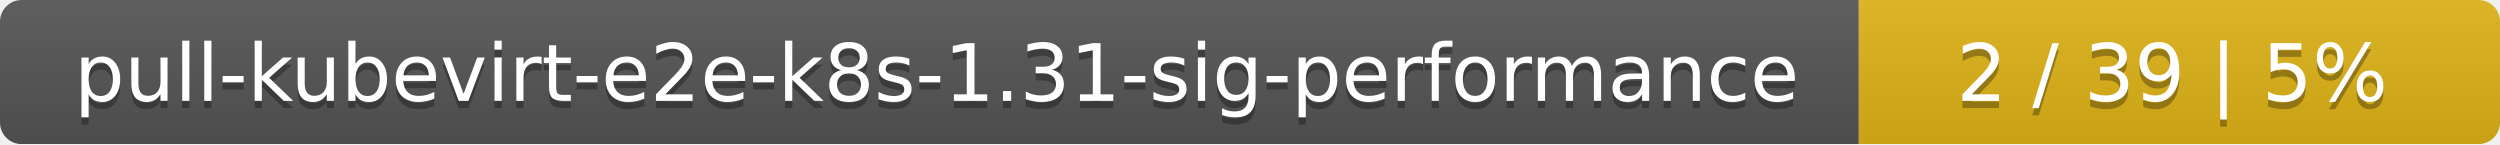
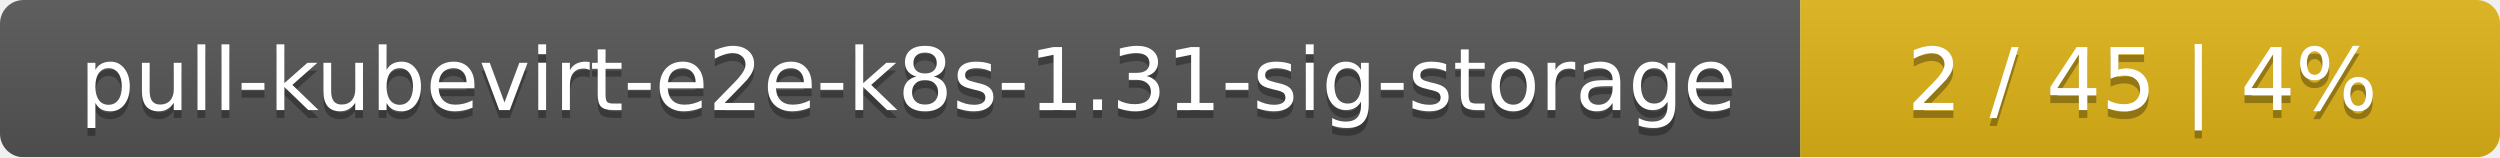
- <svg xmlns="http://www.w3.org/2000/svg" width="347" height="20">
+ <svg xmlns="http://www.w3.org/2000/svg" width="318" height="20">
  <linearGradient id="smooth" x2="0" y2="100%">
    <stop offset="0" stop-color="#bbb" stop-opacity=".1" />
    <stop offset="1" stop-opacity=".1" />
  </linearGradient>
  <mask id="round">
-     <rect width="347" height="20" rx="3" fill="#fff" />
+     <rect width="318" height="20" rx="3" fill="#fff" />
  </mask>
  <g mask="url(#round)">
-     <rect width="258" height="20" fill="#555" />
-     <rect x="258" width="89" height="20" fill="#dfb317" />
-     <rect width="347" height="20" fill="url(#smooth)" />
+     <rect width="229" height="20" fill="#555" />
+     <rect x="229" width="89" height="20" fill="#dfb317" />
+     <rect width="318" height="20" fill="url(#smooth)" />
  </g>
  <g fill="#fff" text-anchor="middle" font-family="DejaVu Sans,Verdana,Geneva,sans-serif" font-size="11">
-     <text x="130" y="15" fill="#010101" fill-opacity=".3">pull-kubevirt-e2e-k8s-1.31-sig-performance</text>
-     <text x="130" y="14">pull-kubevirt-e2e-k8s-1.31-sig-performance</text>
-     <text x="301.5" y="15" fill="#010101" fill-opacity=".3">2 / 39    |    5%</text>
-     <text x="301.5" y="14">2 / 39    |    5%</text>
+     <text x="115.5" y="15" fill="#010101" fill-opacity=".3">pull-kubevirt-e2e-k8s-1.31-sig-storage</text>
+     <text x="115.5" y="14">pull-kubevirt-e2e-k8s-1.31-sig-storage</text>
+     <text x="272.5" y="15" fill="#010101" fill-opacity=".3">2 / 45    |    4%</text>
+     <text x="272.5" y="14">2 / 45    |    4%</text>
  </g>
</svg>
